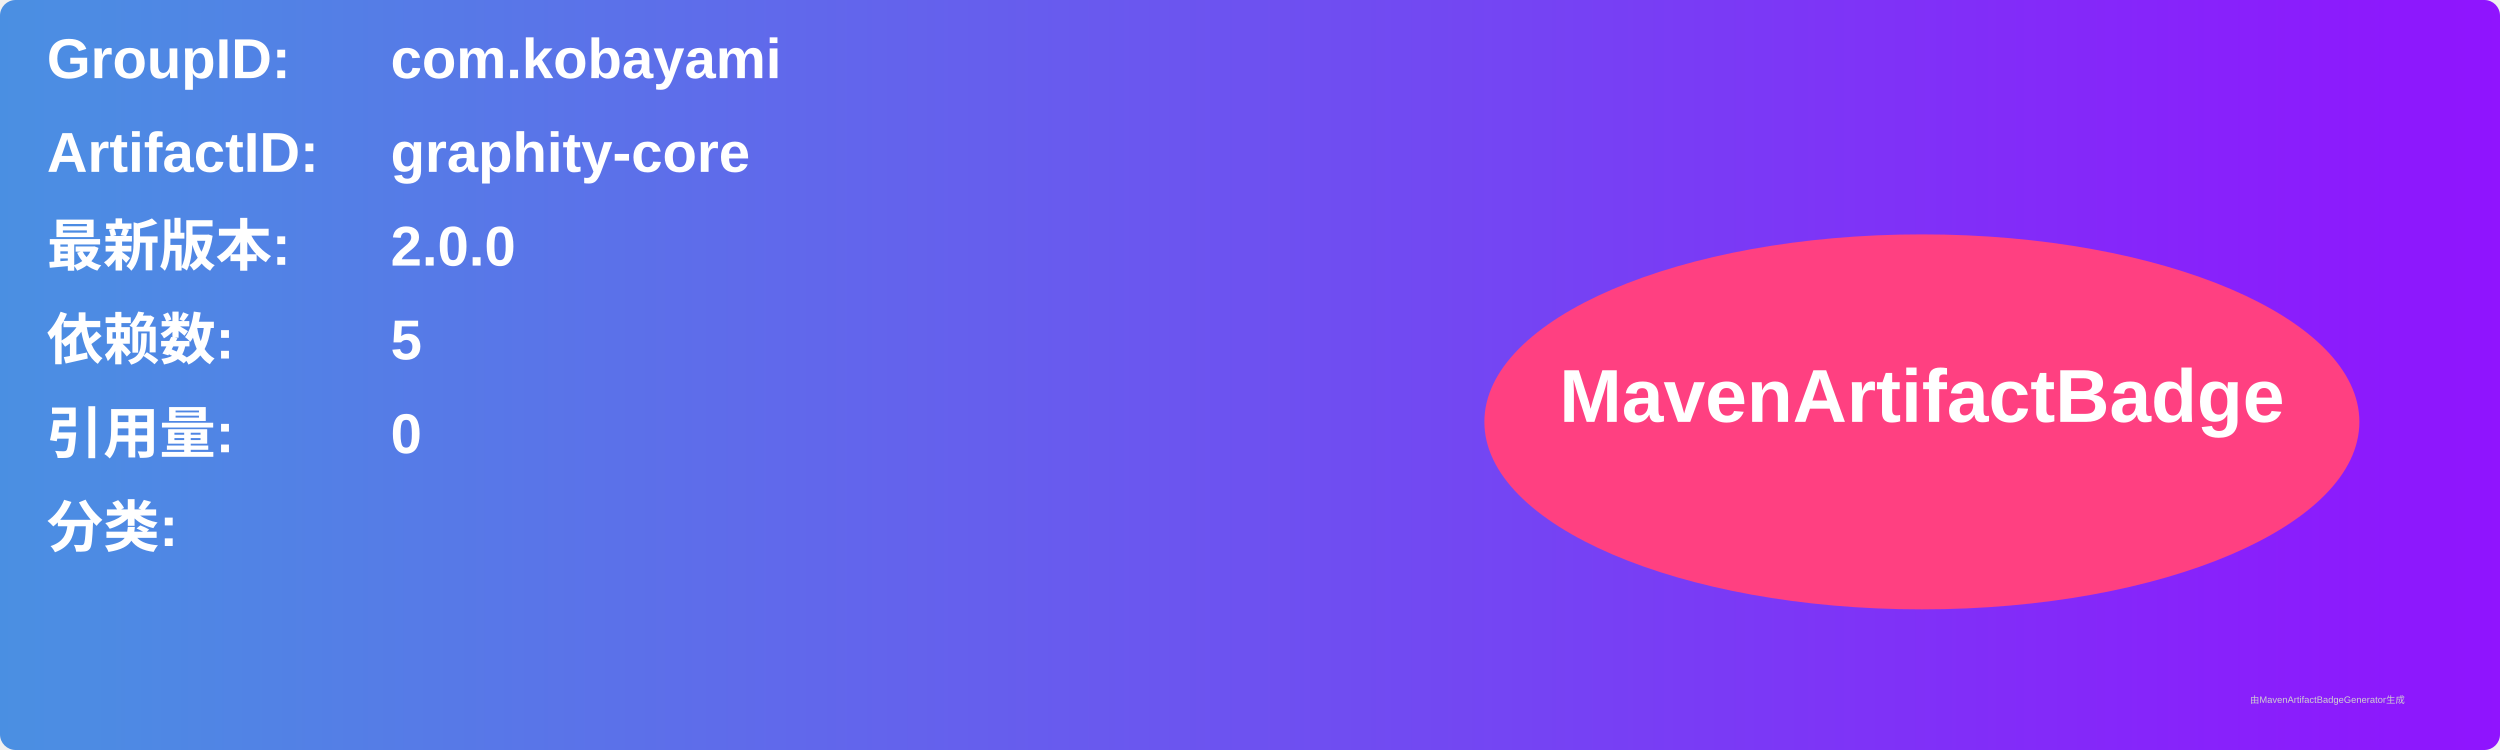
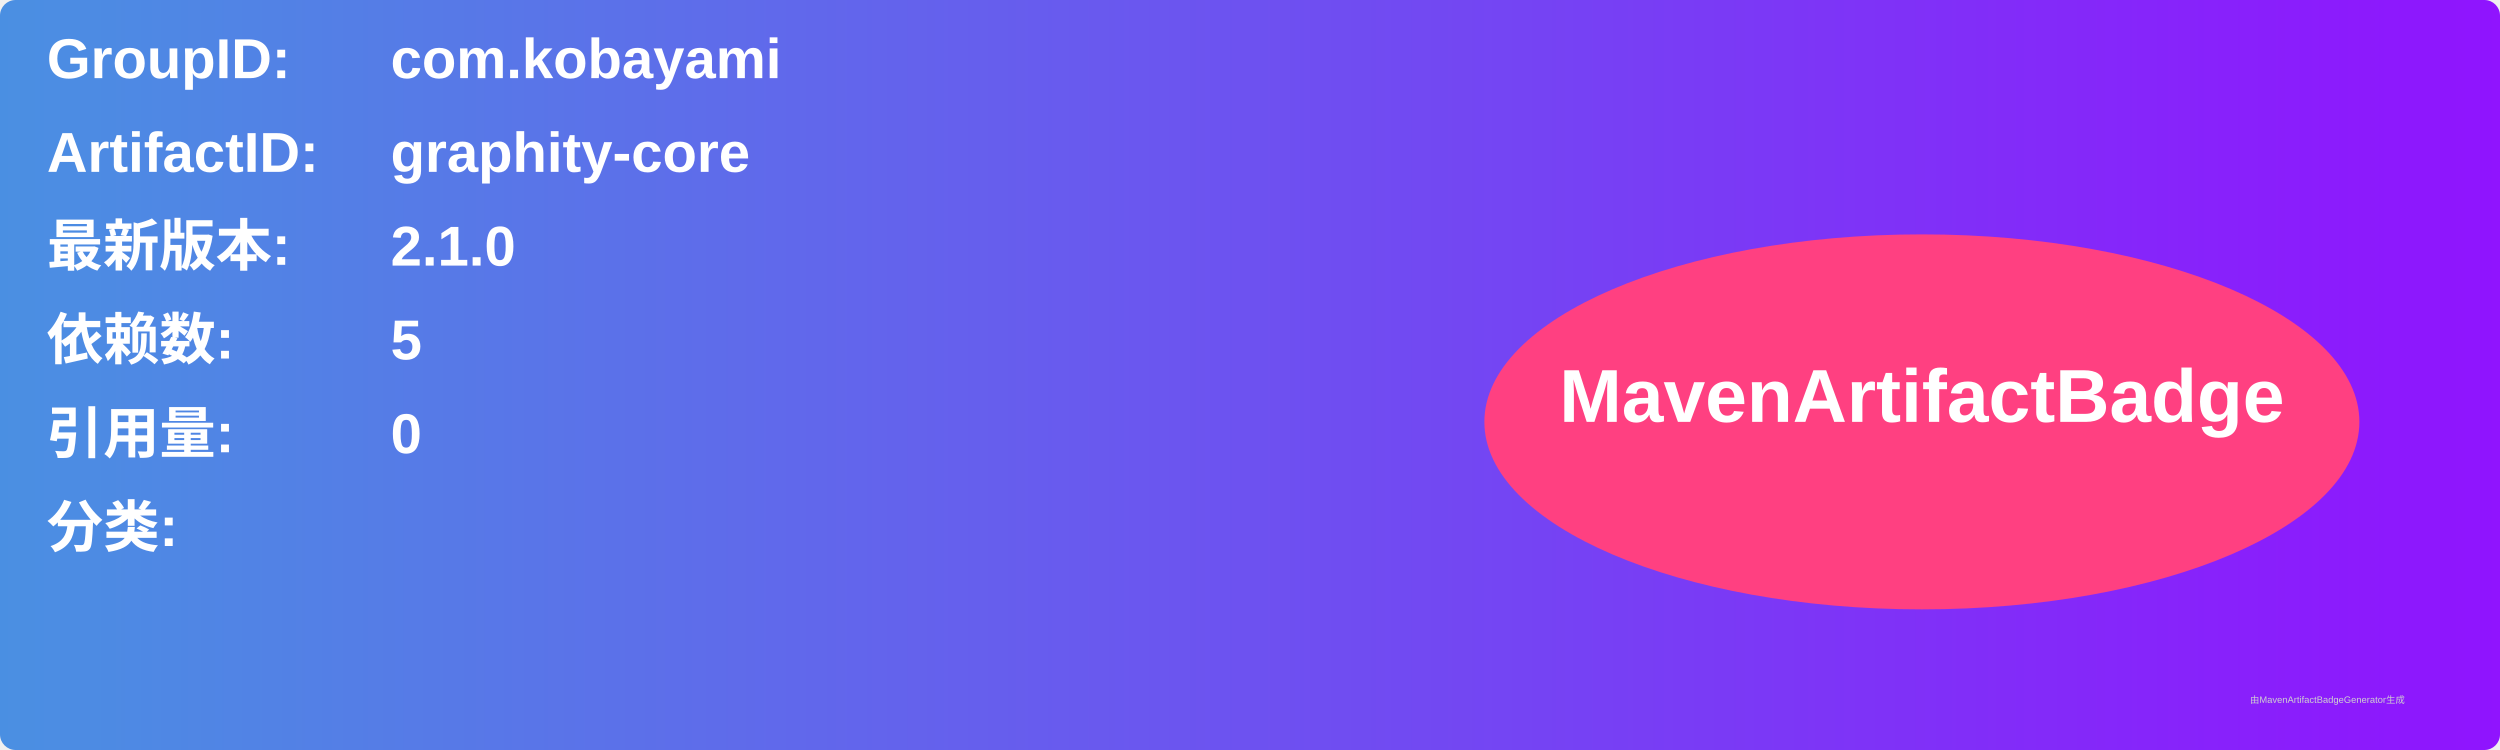
<svg xmlns="http://www.w3.org/2000/svg" width="800" height="240" viewBox="0 0 800 240">
  <linearGradient id="grad" x1="0%" y1="0%" x2="100%" y2="0%">
    <stop offset="0%" stop-color="#4a90e2" />
    <stop offset="100%" stop-color="#9013fe" />
  </linearGradient>
  <rect width="100%" height="100%" rx="5" ry="5" fill="url(#grad)" />
  <g transform="translate(15, 15)">
    <text x="0" y="10" font-family="Arial" font-size="18" fill="white" font-weight="bold" width="260">GroupID:</text>
    <text x="110" y="10" font-family="Arial" font-size="18" fill="white" font-weight="bold" width="460">com.kobayami</text>
    <text x="0" y="40" font-family="Arial" font-size="18" fill="white" font-weight="bold" width="260">ArtifactID:</text>
    <text x="110" y="40" font-family="Arial" font-size="18" fill="white" font-weight="bold" width="460">graphity-core</text>
    <text x="0" y="70" font-family="Arial" font-size="18" fill="white" font-weight="bold">最新版本:</text>
    <text x="110" y="70" font-family="Arial" font-size="18" fill="white" font-weight="bold">
-       <tspan font-weight="bold">2.0.0</tspan>
+       <tspan font-weight="bold">2.1.0</tspan>
    </text>
    <text x="0" y="100" font-family="Arial" font-size="18" fill="white" font-weight="bold">依赖数: </text>
    <text x="110" y="100" font-family="Arial" font-size="18" fill="white">
      <tspan font-weight="bold">5</tspan>
    </text>
    <text x="0" y="130" font-family="Arial" font-size="18" fill="white" font-weight="bold">引用量: </text>
    <text x="110" y="130" font-family="Arial" font-size="18" fill="white">
      <tspan font-weight="bold">0</tspan>
    </text>
    <text x="0" y="160" font-family="Arial" font-size="18" fill="white" font-weight="bold">分类:</text>
    <text x="10" y="190" font-family="Arial" font-size="10" fill="white">
      <tspan font-weight="bold" />
    </text>
    <ellipse cx="600" cy="120" rx="140" ry="60" fill="#ff4081" />
    <text x="600" y="120" text-anchor="middle" font-family="Arial" font-size="24" fill="white" font-weight="bold">MavenArtifactBadge</text>
  </g>
  <text x="720" y="225" font-family="Arial" font-size="3" fill="#d0d0d0">由MavenArtifactBadgeGenerator生成</text>
</svg>
